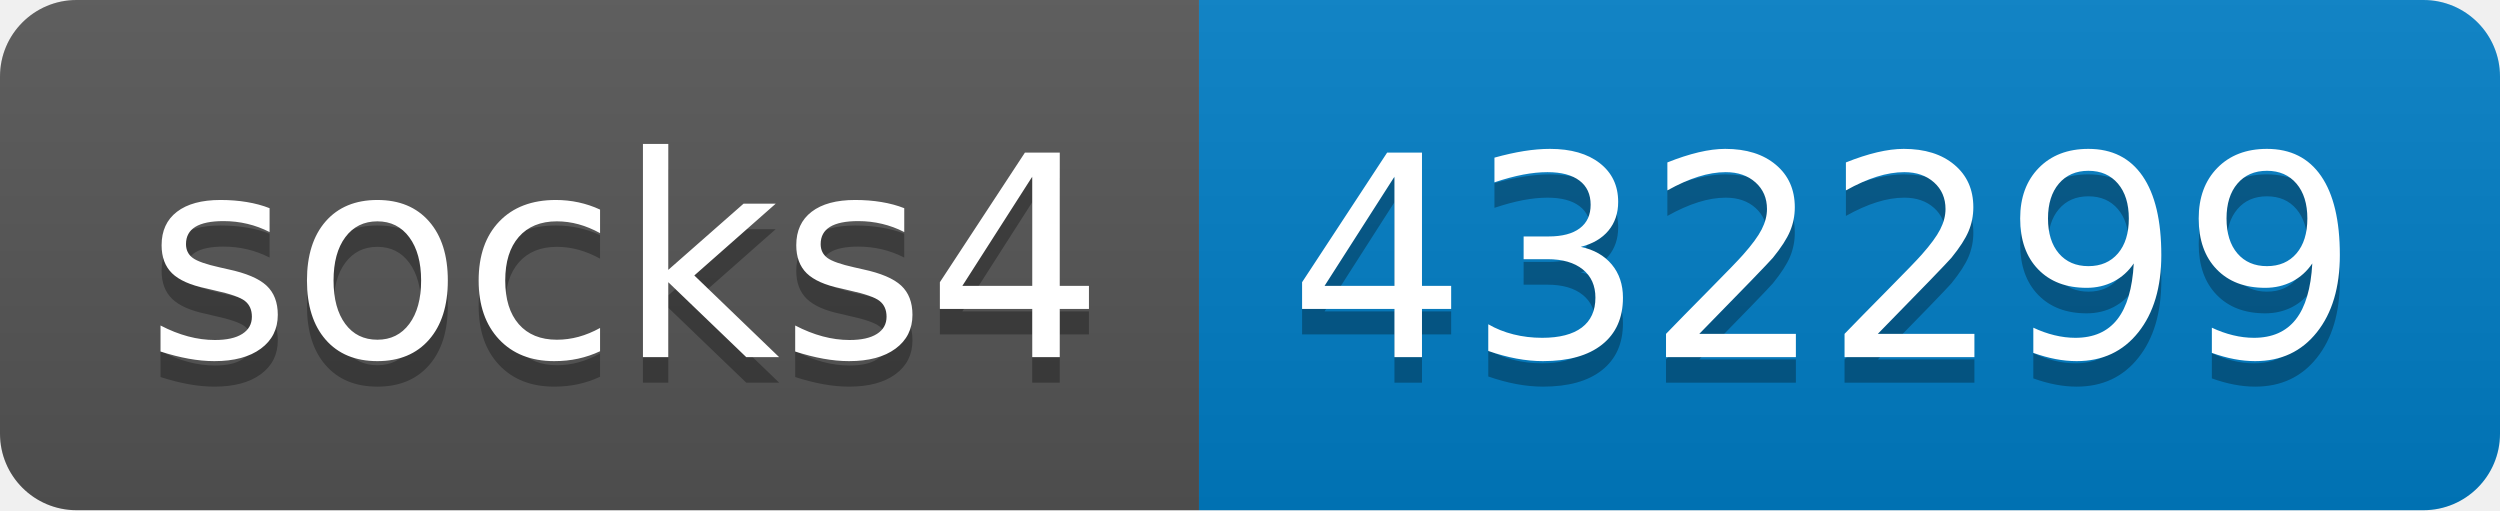
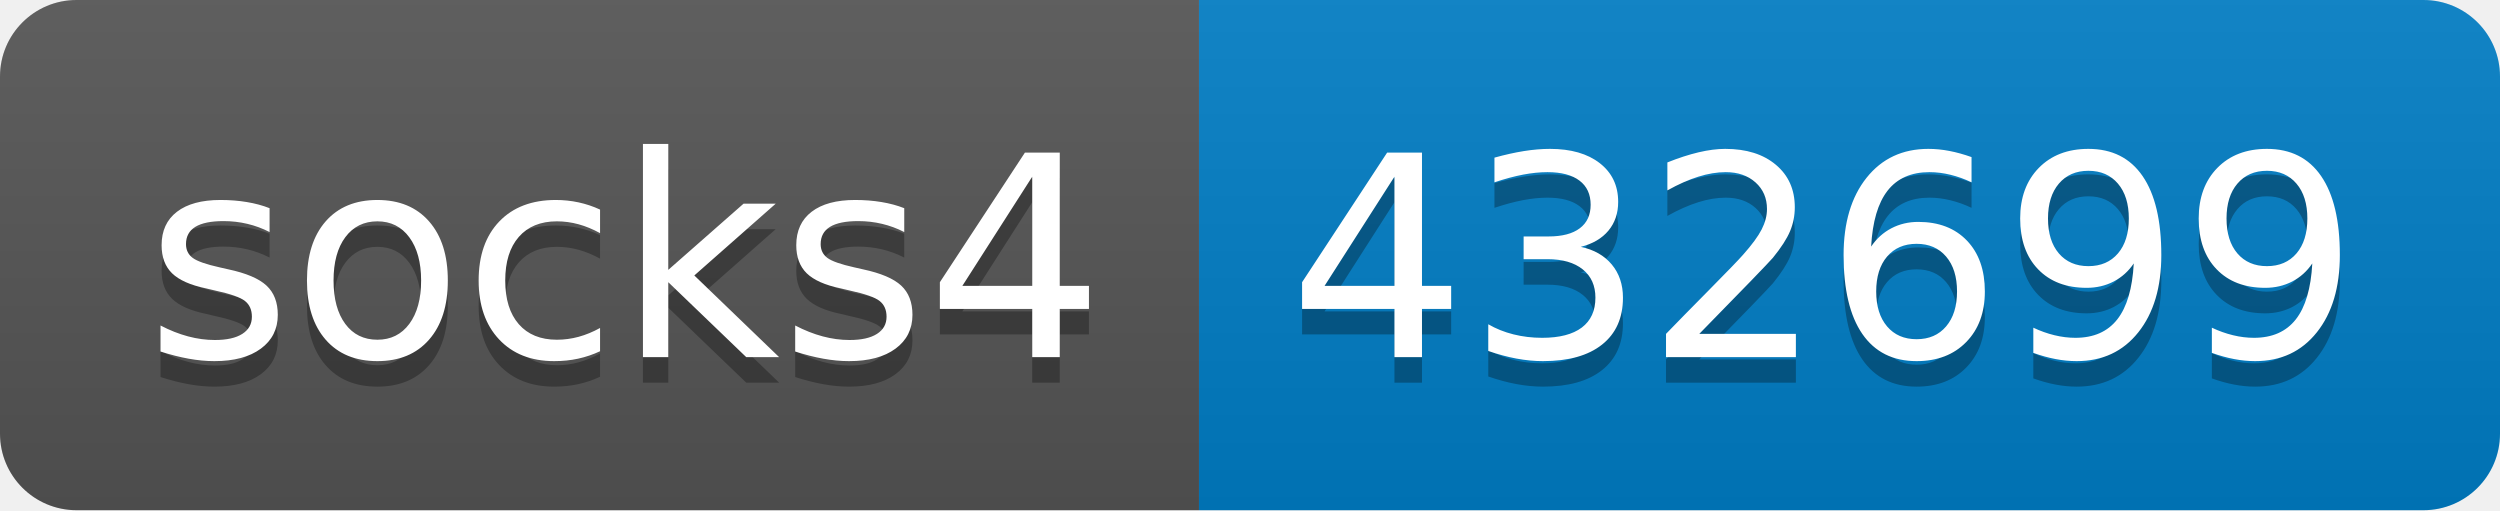
- <svg xmlns="http://www.w3.org/2000/svg" width="98" height="20" role="img" aria-label="socks4: 432299">
+ <svg xmlns="http://www.w3.org/2000/svg" width="98" height="20" role="img" aria-label="socks4: 432699">
  <linearGradient id="s" x2="0" y2="100%">
    <stop offset="0" stop-color="#bbb" stop-opacity=".1" />
    <stop offset="1" stop-opacity=".1" />
  </linearGradient>
  <clipPath id="r">
    <rect width="98" height="20" rx="3" fill="#fff" />
  </clipPath>
  <g clip-path="url(#r)">
    <rect width="47" height="20" fill="#555" />
    <rect x="47" width="51" height="20" fill="#007ec6" />
    <rect width="98" height="20" fill="url(#s)" />
  </g>
  <g fill="#fff" text-anchor="middle" font-family="Verdana,Geneva,DejaVu Sans,sans-serif" text-rendering="geometricPrecision" font-size="110">
    <text aria-hidden="true" x="245" y="150" fill="#010101" fill-opacity=".3" transform="scale(.1)" textLength="370">socks4</text>
    <text x="245" y="140" transform="scale(.1)" fill="#fff" textLength="370">socks4</text>
-     <text aria-hidden="true" x="715" y="150" fill="#010101" fill-opacity=".3" transform="scale(.1)" textLength="410">432299</text>
-     <text x="715" y="140" transform="scale(.1)" fill="#fff" textLength="410">432299</text>
+     <text aria-hidden="true" x="715" y="150" fill="#010101" fill-opacity=".3" transform="scale(.1)" textLength="410">432699</text>
+     <text x="715" y="140" transform="scale(.1)" fill="#fff" textLength="410">432699</text>
  </g>
</svg>
